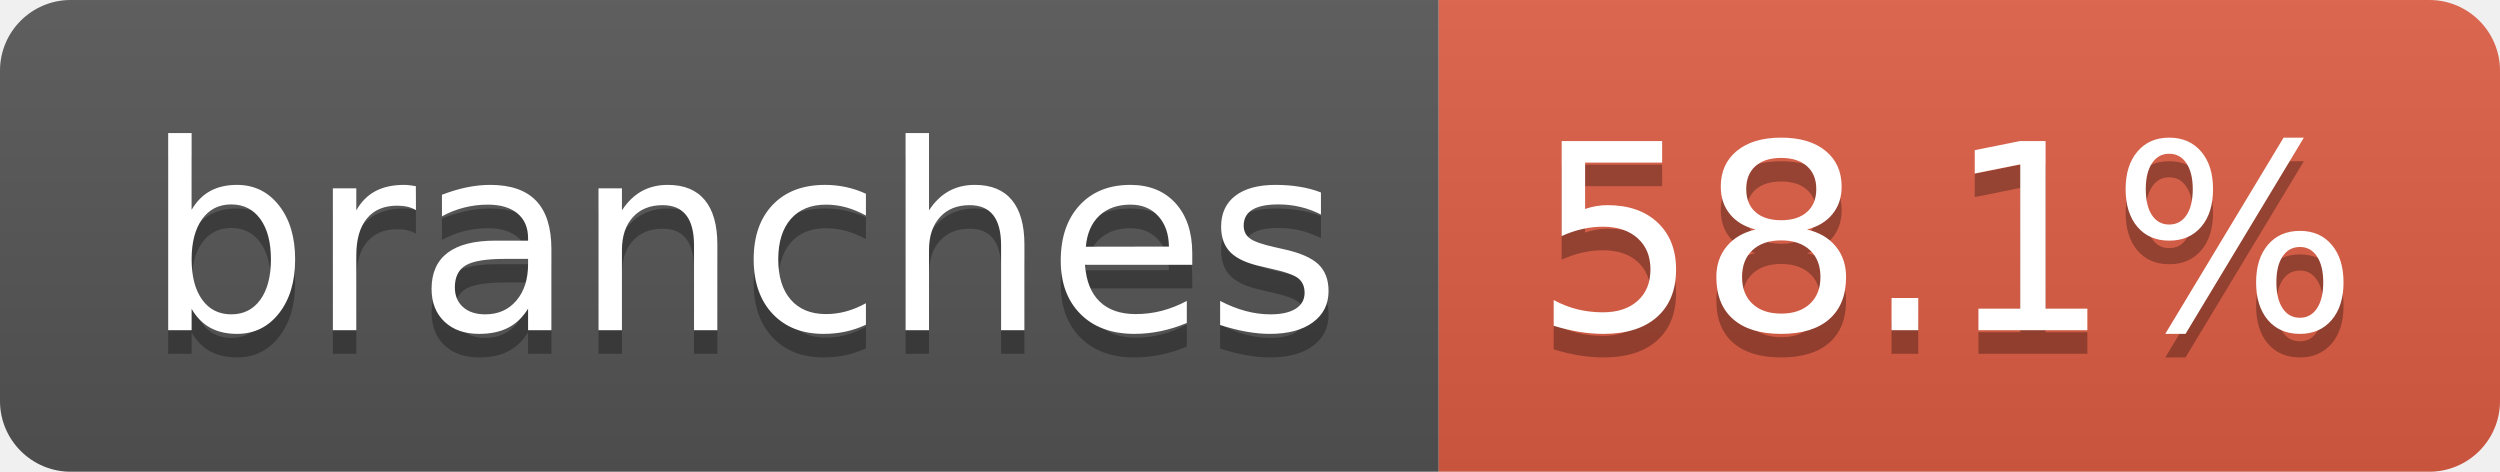
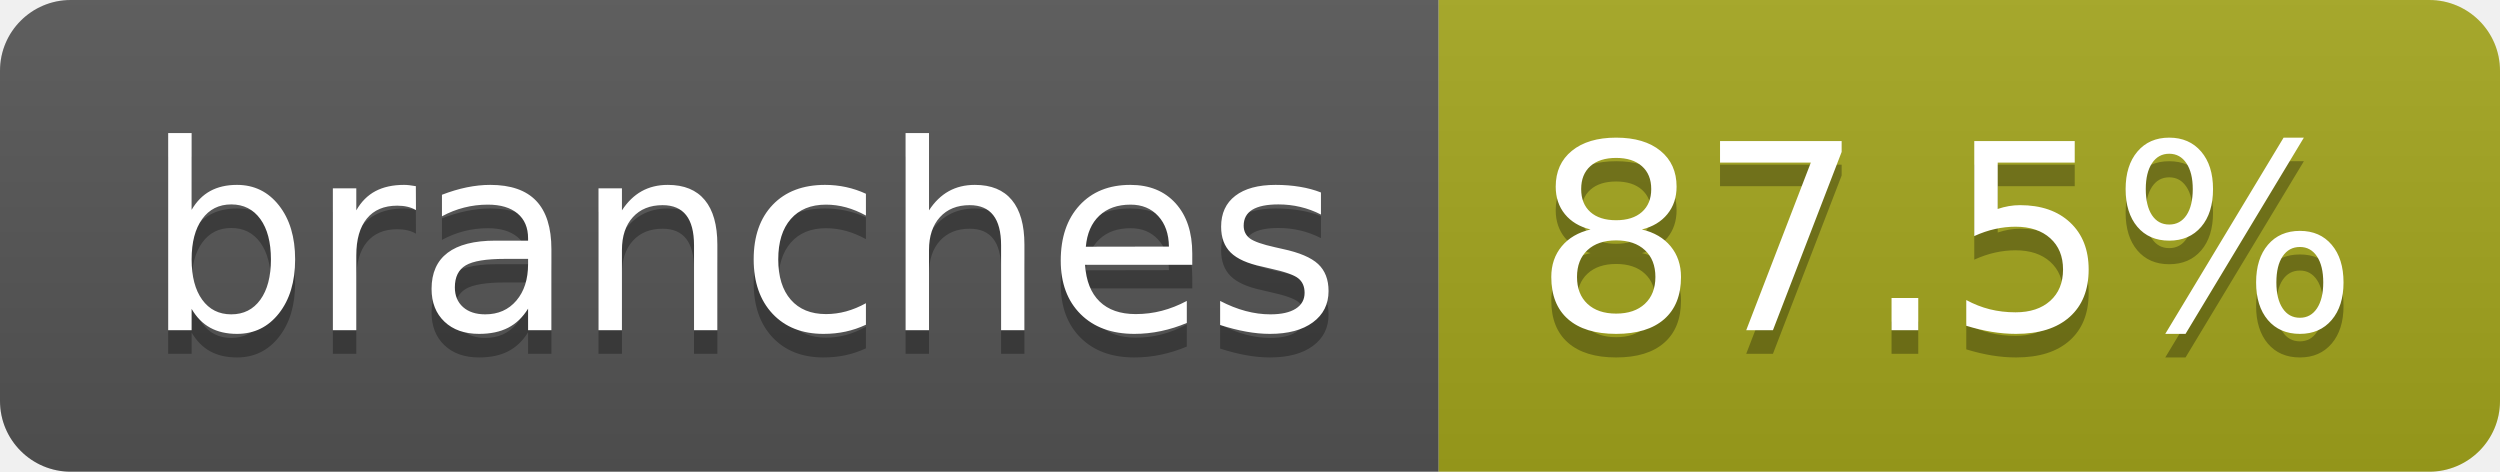
- <svg xmlns="http://www.w3.org/2000/svg" width="106" height="20" role="img" aria-label="branches: 58.1%">
+ <svg xmlns="http://www.w3.org/2000/svg" width="106" height="20" role="img" aria-label="branches: 87.5%">
  <linearGradient id="s" x2="0" y2="100%">
    <stop offset="0" stop-color="#bbb" stop-opacity=".1" />
    <stop offset="1" stop-opacity=".1" />
  </linearGradient>
  <clipPath id="r">
    <rect width="106" height="20" rx="3" fill="#fff" />
  </clipPath>
  <g clip-path="url(#r)">
    <rect width="61" height="20" fill="#555" />
-     <rect x="61" width="45" height="20" fill="#e05d44" />
+     <rect x="61" width="45" height="20" fill="#a4a61d" />
    <rect width="106" height="20" fill="url(#s)" />
  </g>
  <g fill="#fff" text-anchor="middle" font-family="Verdana,Geneva,DejaVu Sans,sans-serif" text-rendering="geometricPrecision" font-size="110">
    <text aria-hidden="true" x="315" y="150" fill="#010101" fill-opacity=".3" transform="scale(.1)" textLength="507">branches</text>
    <text x="315" y="140" transform="scale(.1)" fill="#fff" textLength="507">branches</text>
-     <text aria-hidden="true" x="825" y="150" fill="#010101" fill-opacity=".3" transform="scale(.1)" textLength="350">58.1%</text>
-     <text x="825" y="140" transform="scale(.1)" fill="#fff" textLength="350">58.1%</text>
+     <text aria-hidden="true" x="825" y="150" fill="#010101" fill-opacity=".3" transform="scale(.1)" textLength="350">87.5%</text>
+     <text x="825" y="140" transform="scale(.1)" fill="#fff" textLength="350">87.5%</text>
  </g>
</svg>
